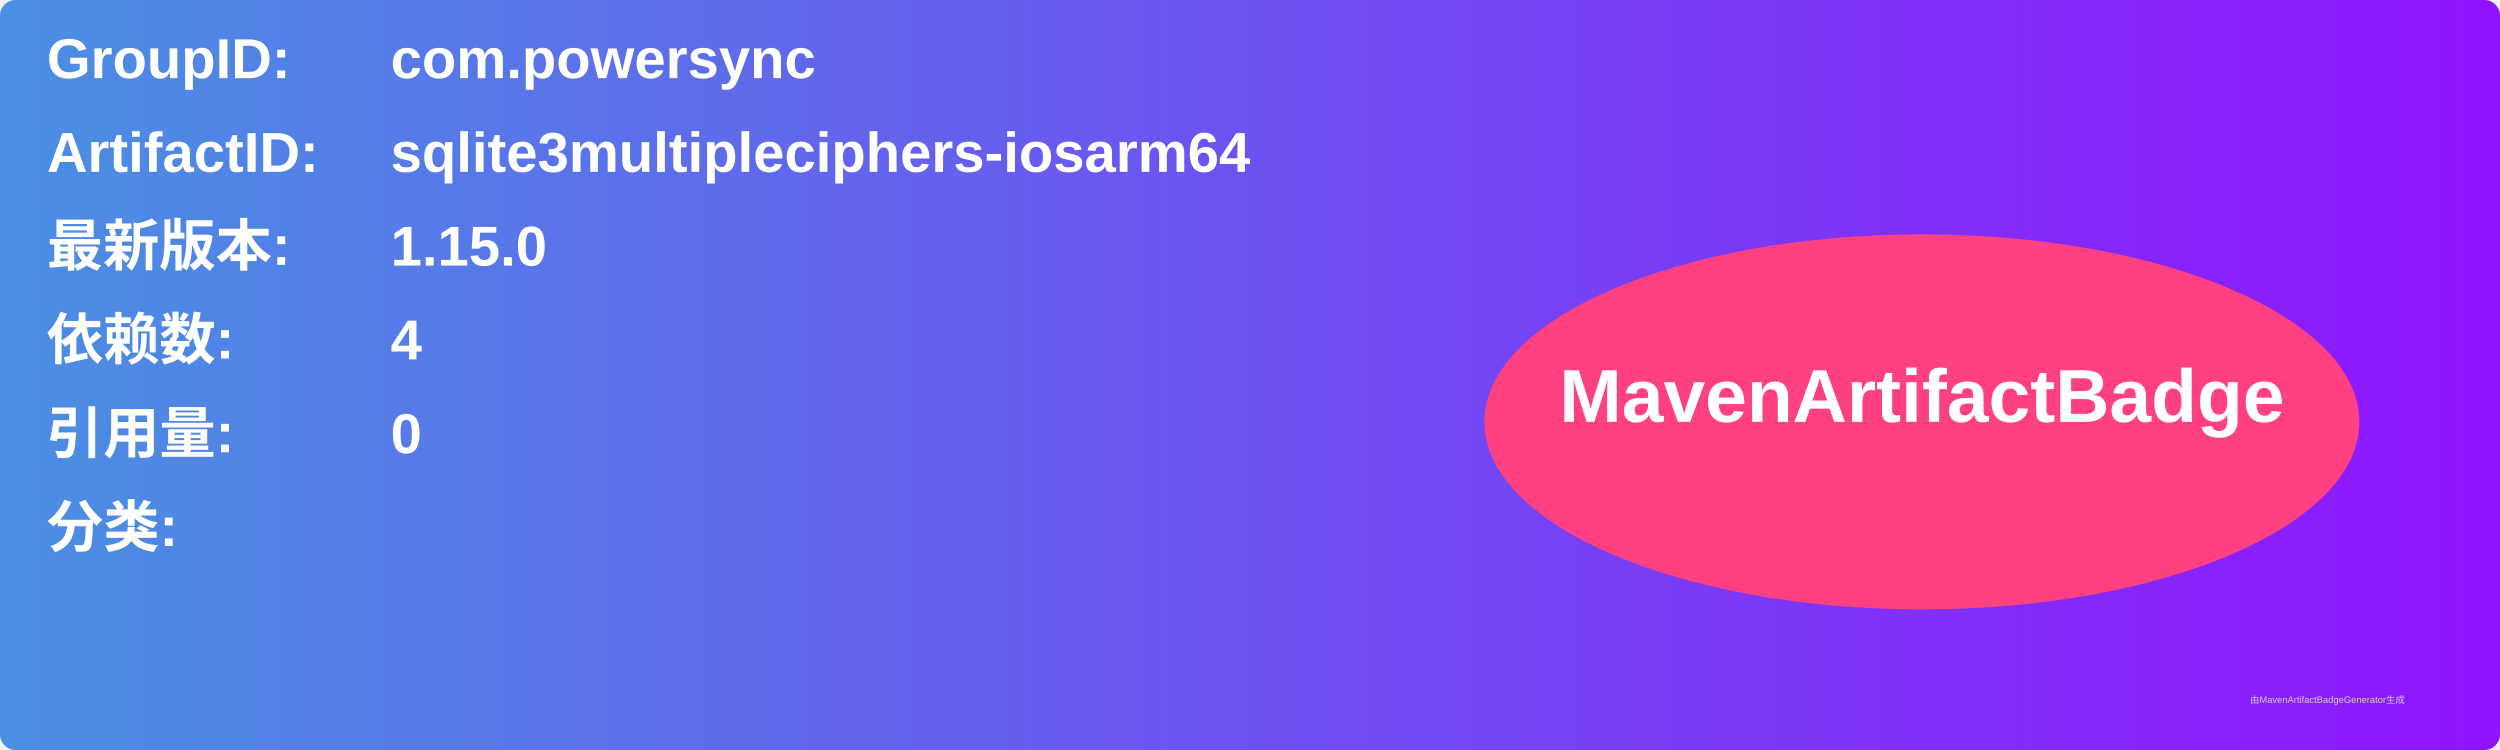
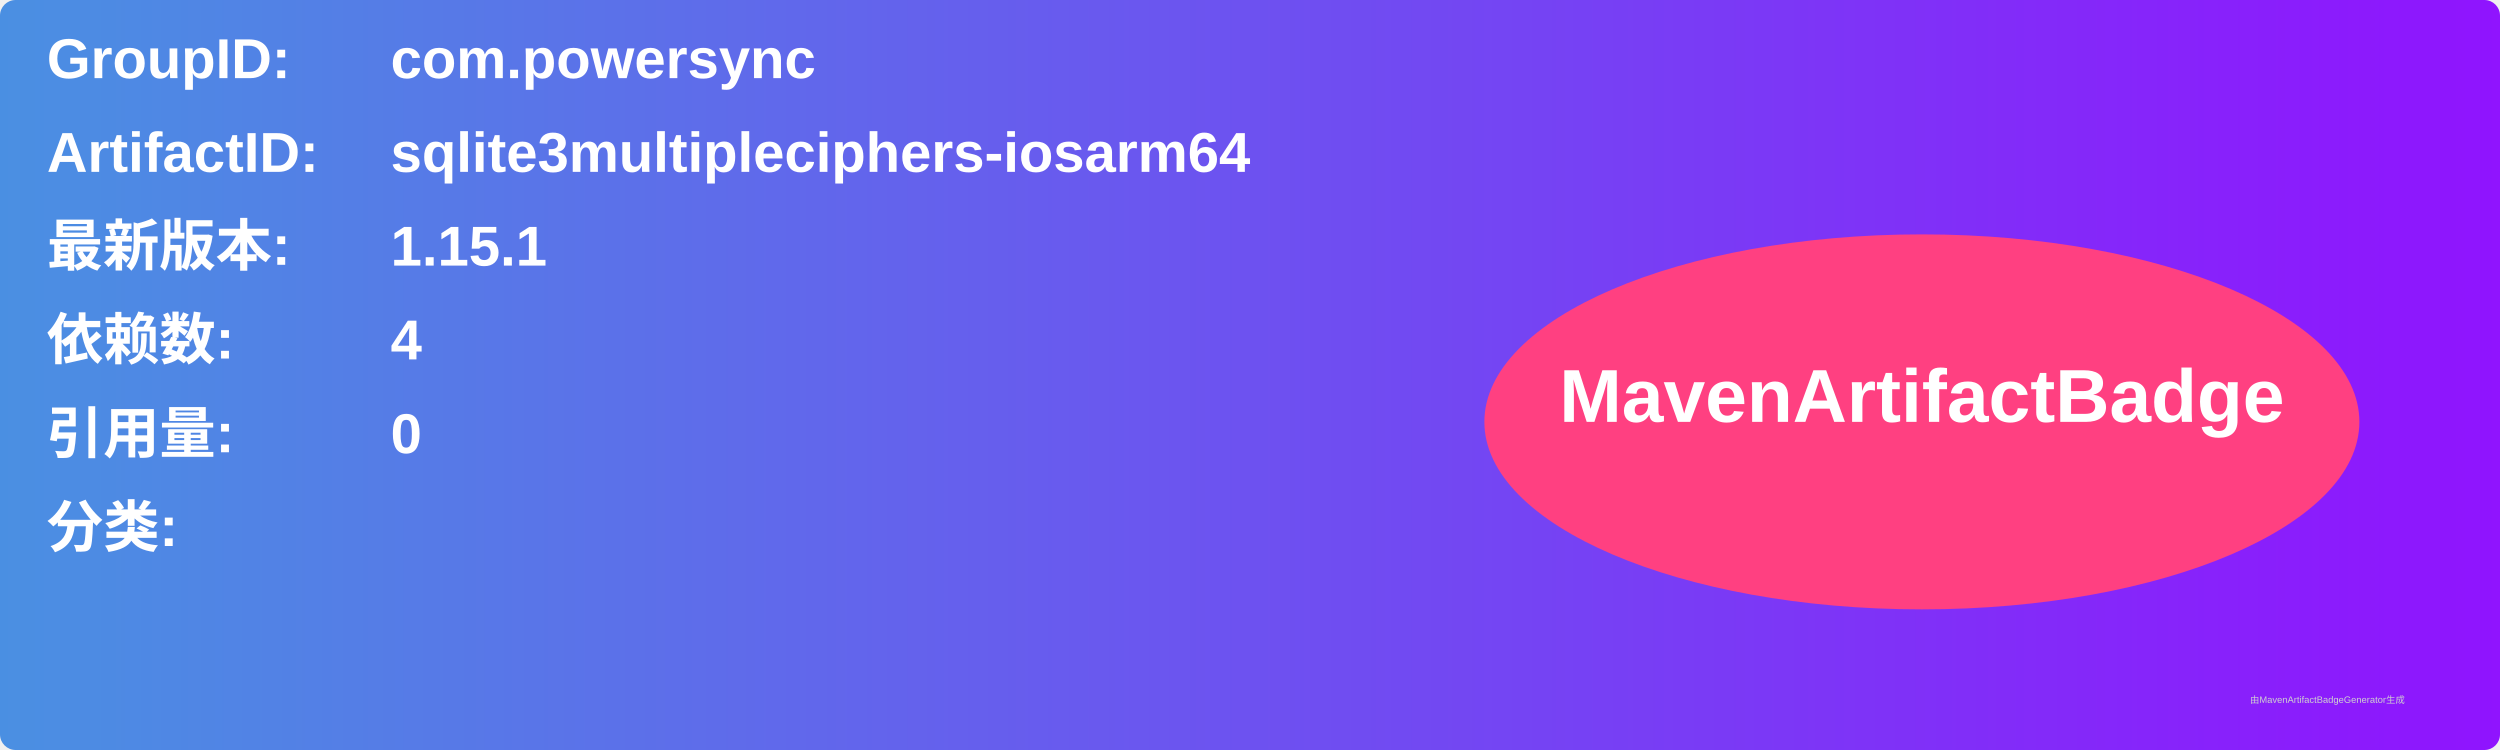
<svg xmlns="http://www.w3.org/2000/svg" width="800" height="240" viewBox="0 0 800 240">
  <linearGradient id="grad" x1="0%" y1="0%" x2="100%" y2="0%">
    <stop offset="0%" stop-color="#4a90e2" />
    <stop offset="100%" stop-color="#9013fe" />
  </linearGradient>
  <rect width="100%" height="100%" rx="5" ry="5" fill="url(#grad)" />
  <g transform="translate(15, 15)">
    <text x="0" y="10" font-family="Arial" font-size="18" fill="white" font-weight="bold" width="260">GroupID:</text>
    <text x="110" y="10" font-family="Arial" font-size="18" fill="white" font-weight="bold" width="460">com.powersync</text>
    <text x="0" y="40" font-family="Arial" font-size="18" fill="white" font-weight="bold" width="260">ArtifactID:</text>
    <text x="110" y="40" font-family="Arial" font-size="18" fill="white" font-weight="bold" width="460">sqlite3multipleciphers-iosarm64</text>
    <text x="0" y="70" font-family="Arial" font-size="18" fill="white" font-weight="bold">最新版本:</text>
    <text x="110" y="70" font-family="Arial" font-size="18" fill="white" font-weight="bold">
-       <tspan font-weight="bold">1.15.0</tspan>
+       <tspan font-weight="bold">1.15.1</tspan>
    </text>
    <text x="0" y="100" font-family="Arial" font-size="18" fill="white" font-weight="bold">依赖数: </text>
    <text x="110" y="100" font-family="Arial" font-size="18" fill="white">
      <tspan font-weight="bold">4</tspan>
    </text>
    <text x="0" y="130" font-family="Arial" font-size="18" fill="white" font-weight="bold">引用量: </text>
    <text x="110" y="130" font-family="Arial" font-size="18" fill="white">
      <tspan font-weight="bold">0</tspan>
    </text>
    <text x="0" y="160" font-family="Arial" font-size="18" fill="white" font-weight="bold">分类:</text>
    <text x="10" y="190" font-family="Arial" font-size="10" fill="white">
      <tspan font-weight="bold" />
    </text>
    <ellipse cx="600" cy="120" rx="140" ry="60" fill="#ff4081" />
    <text x="600" y="120" text-anchor="middle" font-family="Arial" font-size="24" fill="white" font-weight="bold">MavenArtifactBadge</text>
  </g>
  <text x="720" y="225" font-family="Arial" font-size="3" fill="#d0d0d0">由MavenArtifactBadgeGenerator生成</text>
</svg>
